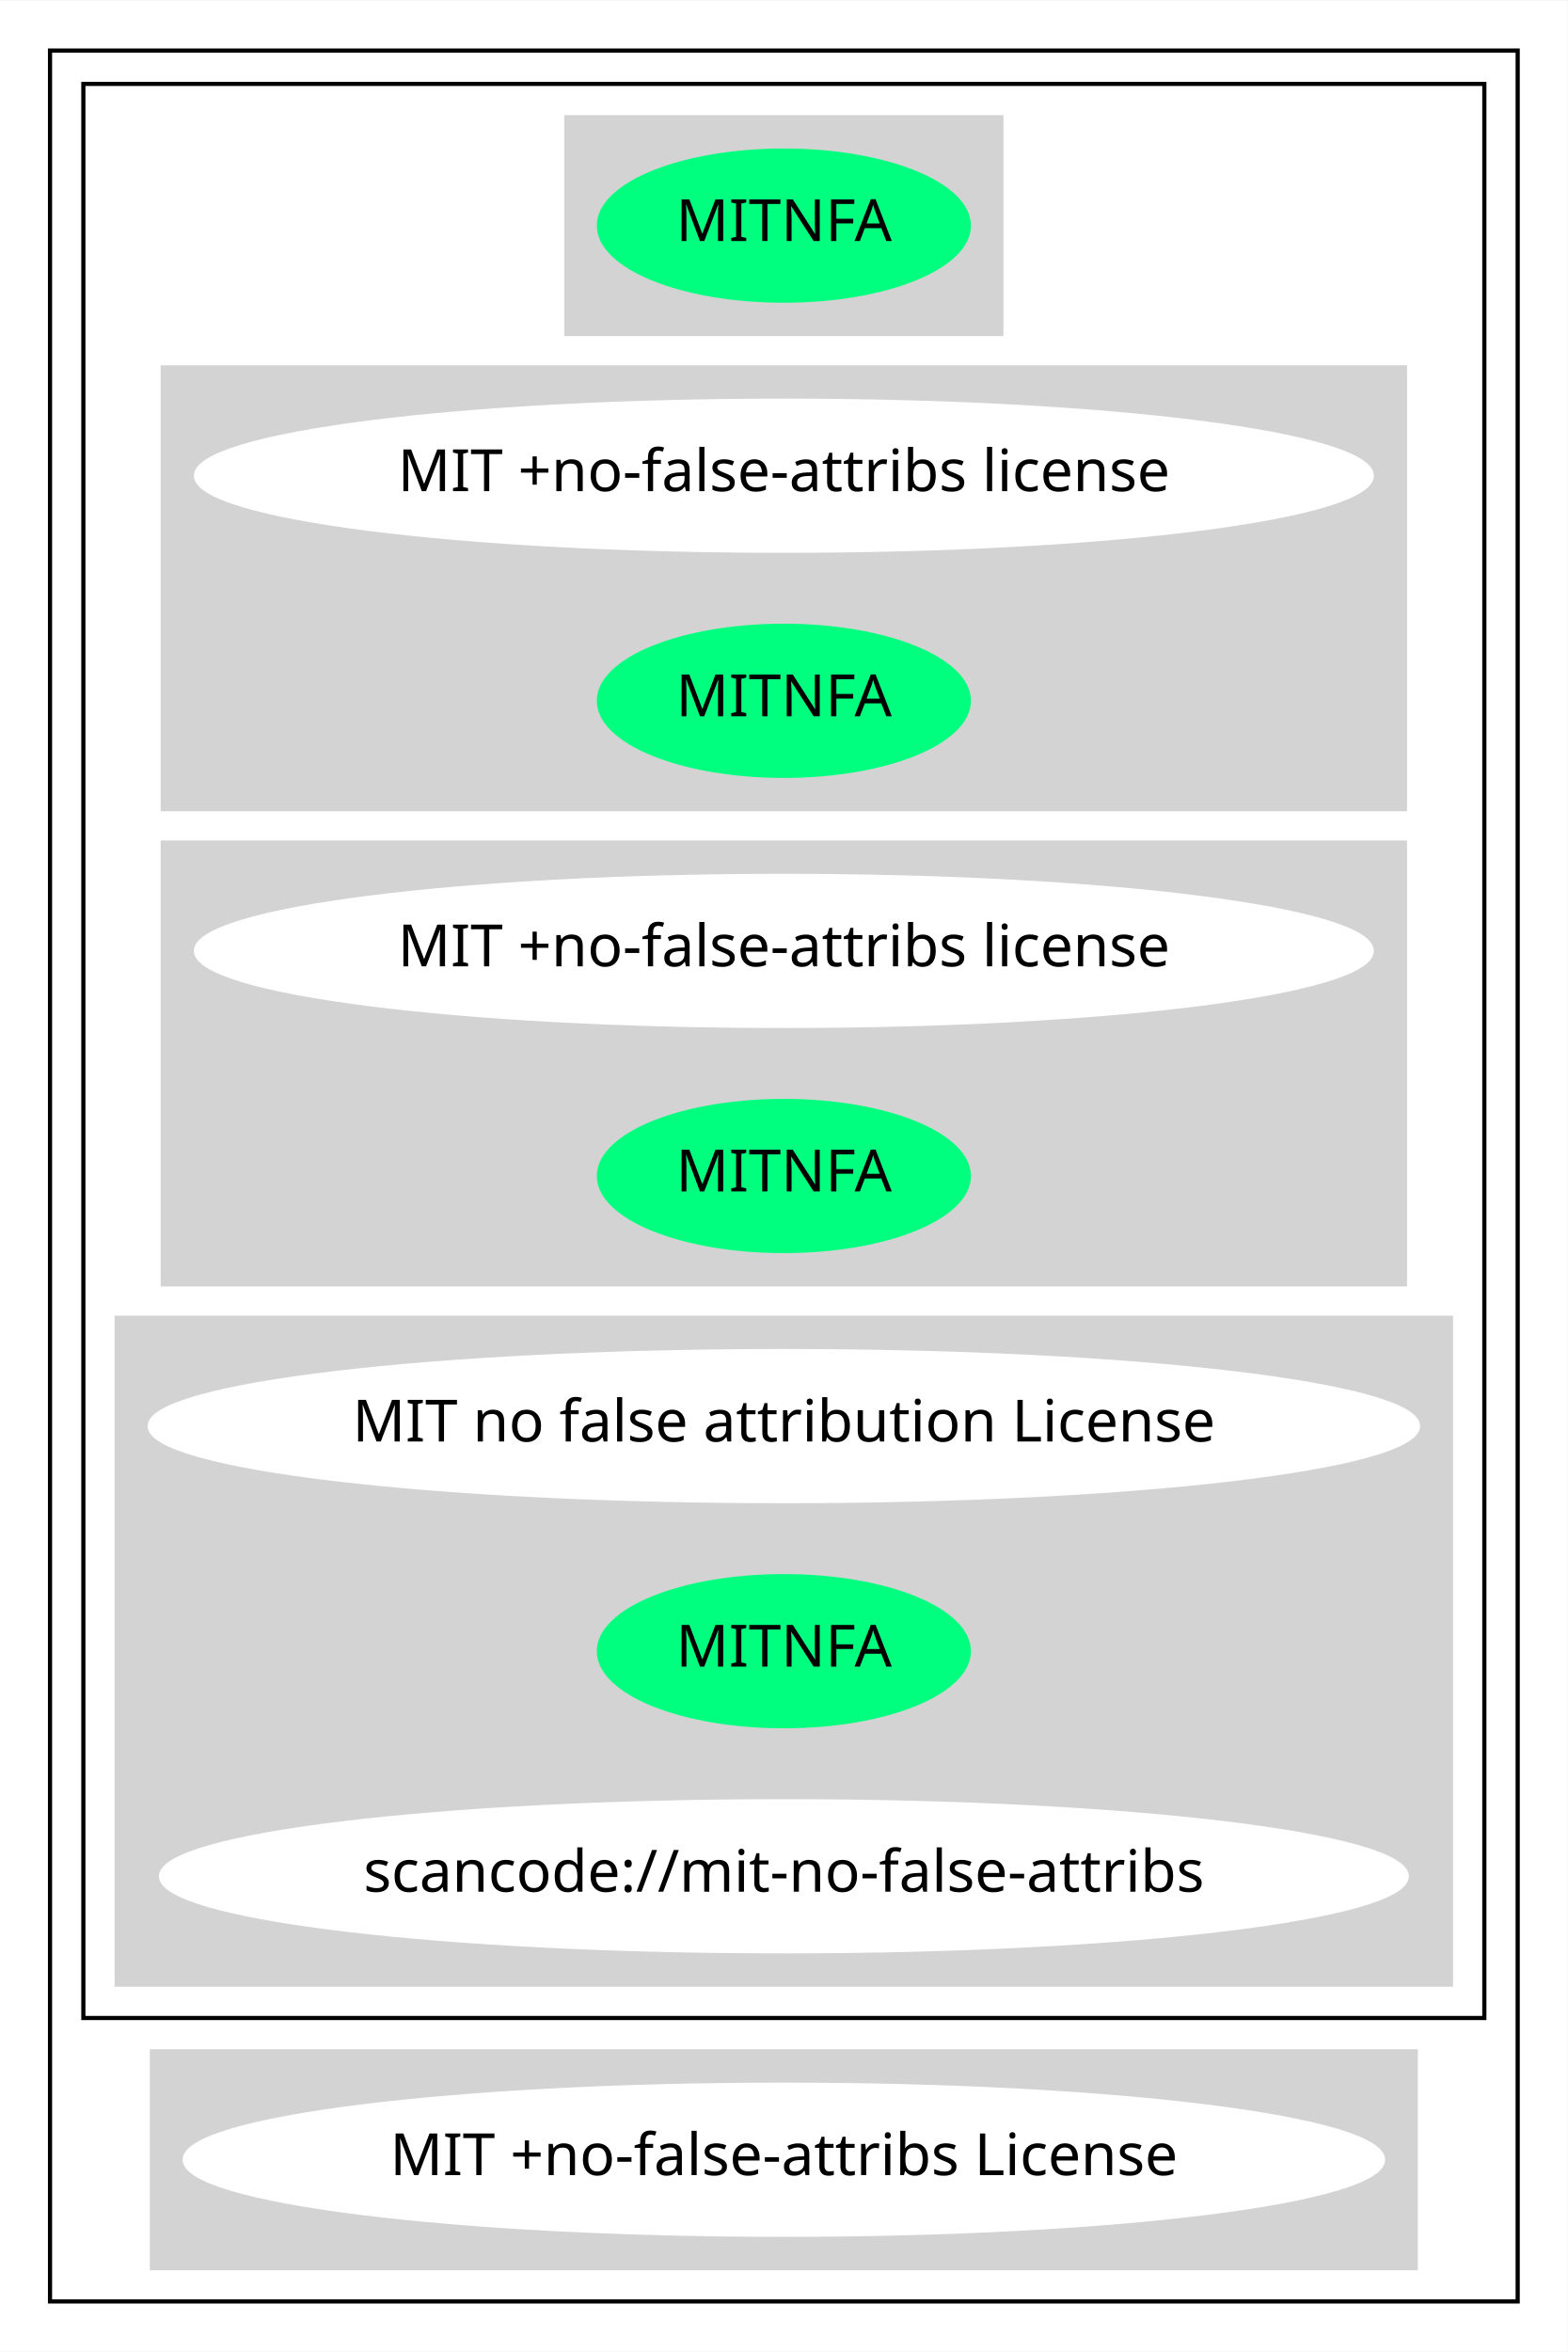
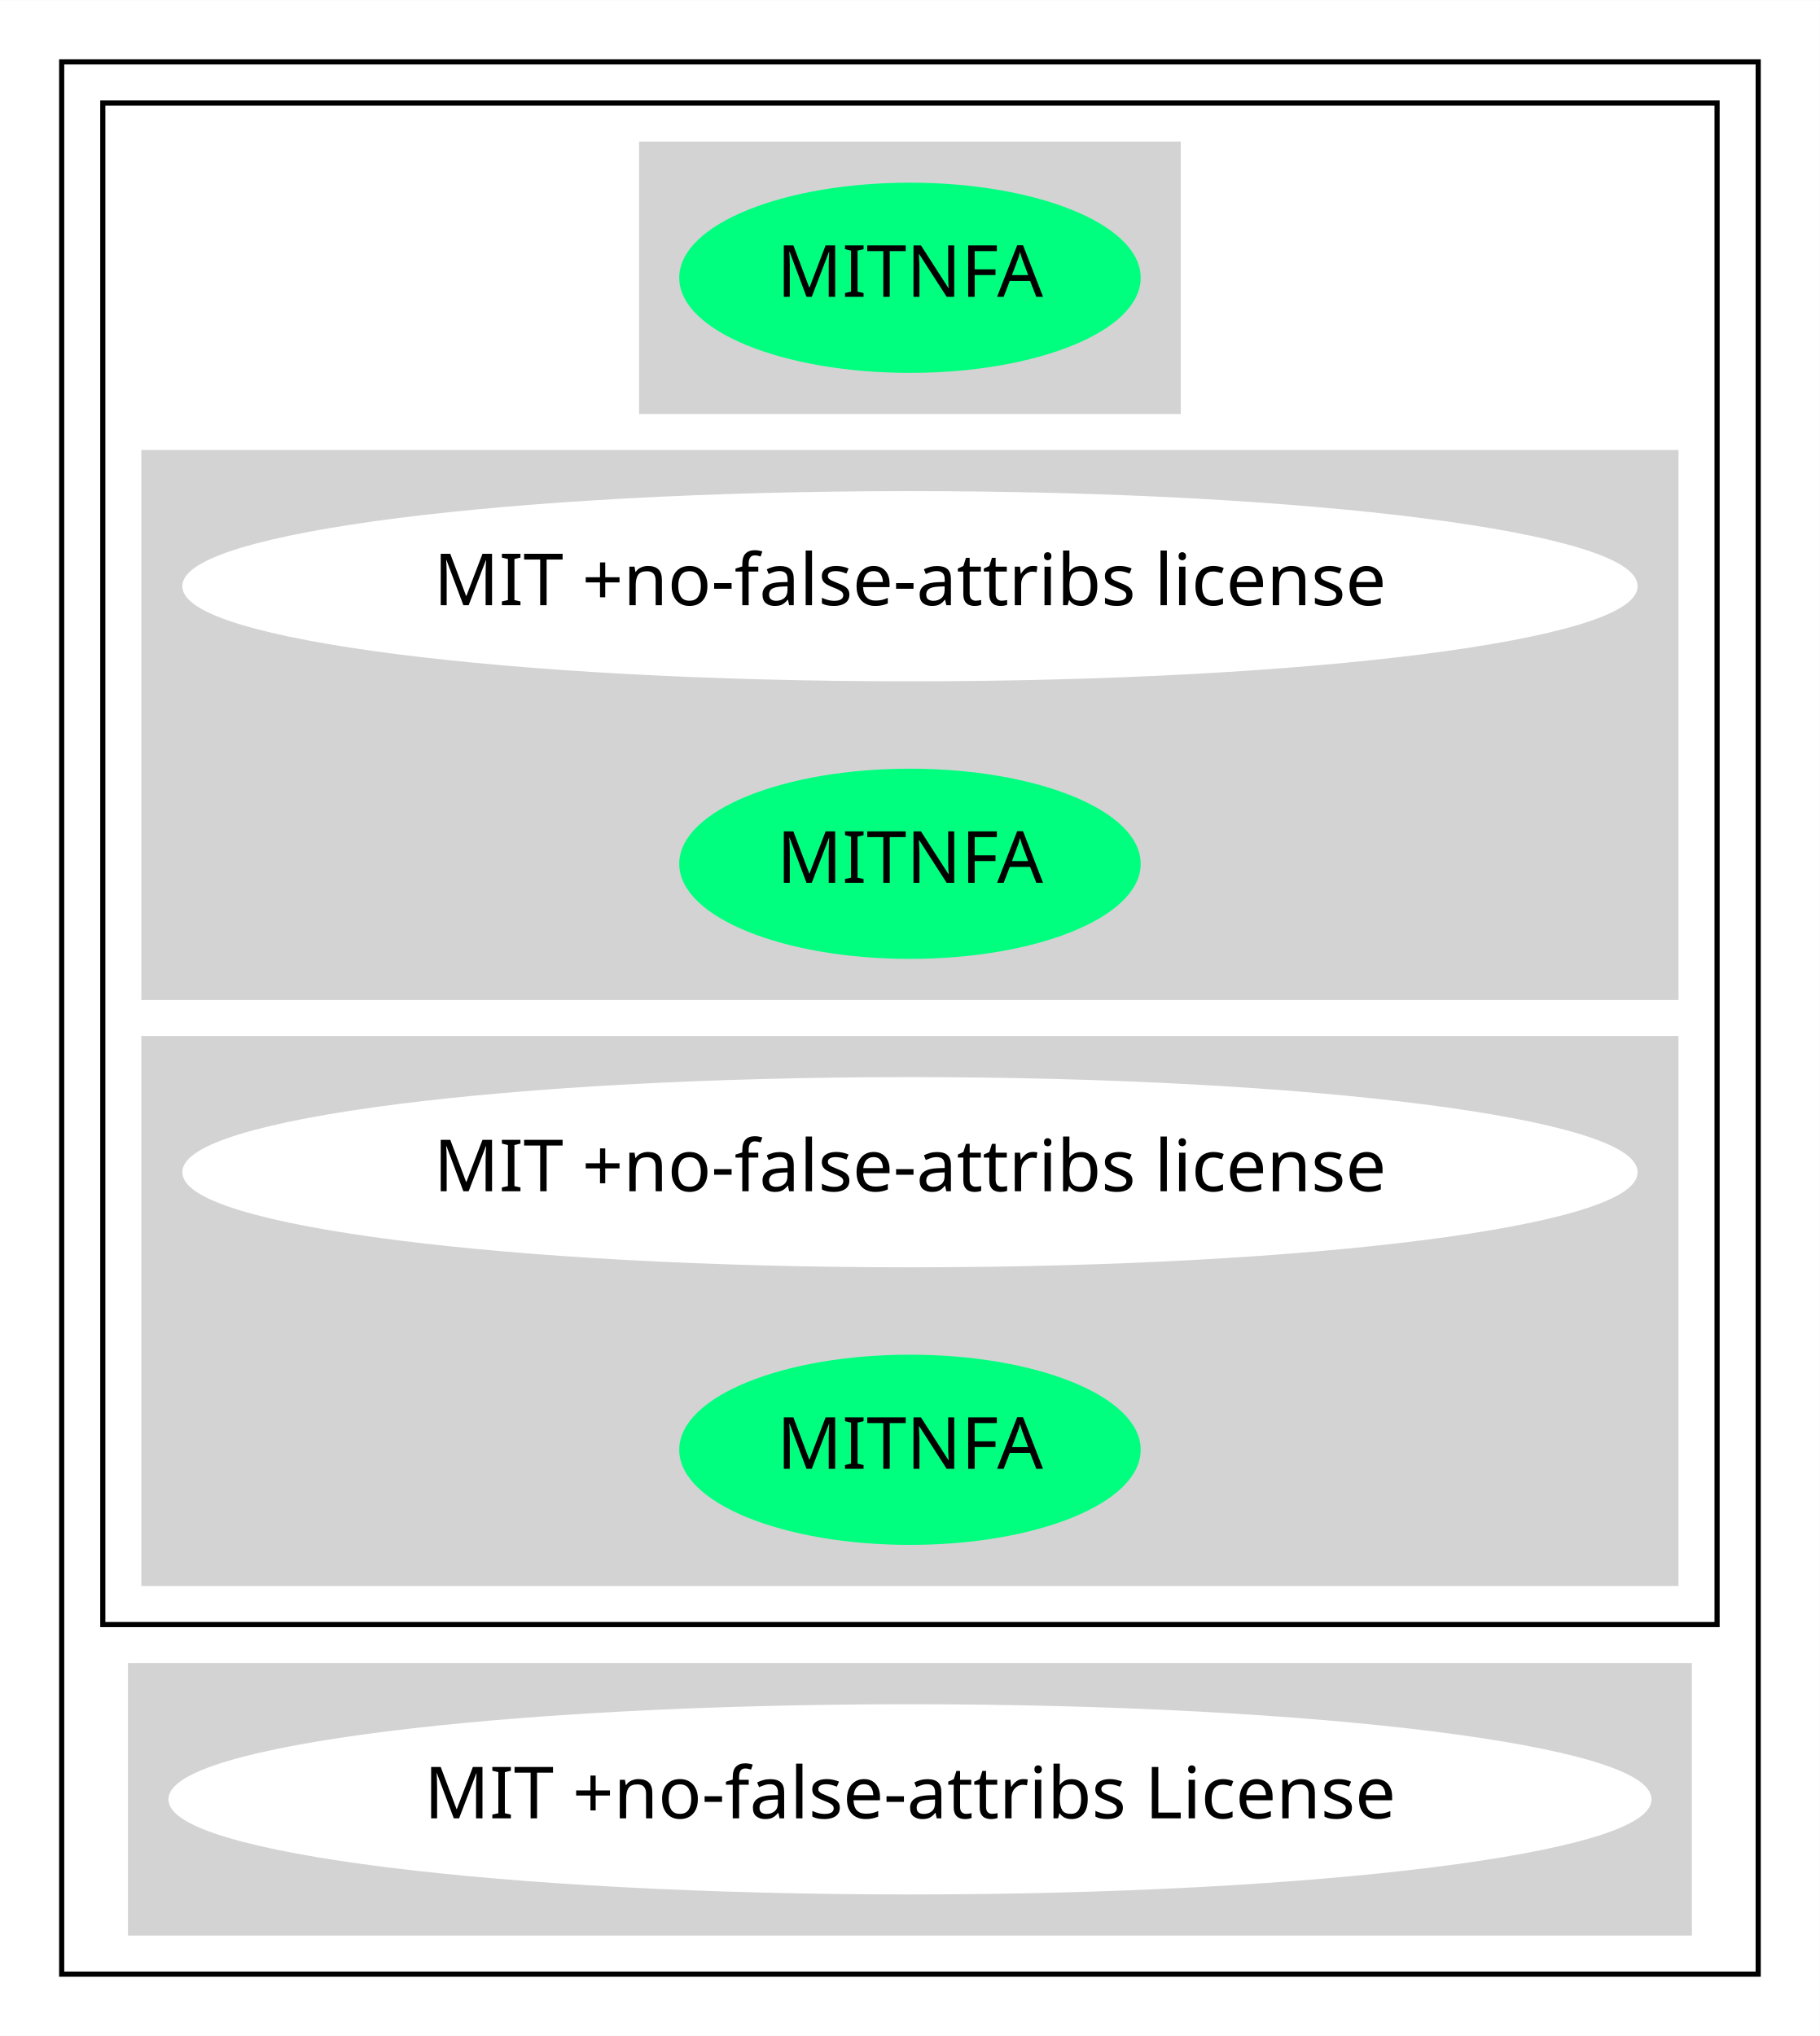
- <svg xmlns="http://www.w3.org/2000/svg" width="376pt" height="564pt" viewBox="0.00 0.00 376.17 564.00">
-   <g id="graph0" class="graph" transform="scale(1 1) rotate(0) translate(4 560)">
-     <polygon fill="white" stroke="transparent" points="-4,4 -4,-560 372.17,-560 372.17,4 -4,4" />
+ <svg xmlns="http://www.w3.org/2000/svg" width="354pt" height="396pt" viewBox="0.00 0.00 354.07 396.00">
+   <g id="graph0" class="graph" transform="scale(1 1) rotate(0) translate(4 392)">
+     <polygon fill="white" stroke="transparent" points="-4,4 -4,-392 350.07,-392 350.07,4 -4,4" />
    <g id="clust1" class="cluster">
-       <polygon fill="none" stroke="black" points="8,-8 8,-548 360.17,-548 360.17,-8 8,-8" />
+       <polygon fill="none" stroke="black" points="8,-8 8,-380 338.07,-380 338.07,-8 8,-8" />
    </g>
    <g id="clust2" class="cluster">
-       <polygon fill="none" stroke="black" points="16,-76 16,-540 352.17,-540 352.17,-76 16,-76" />
+       <polygon fill="none" stroke="black" points="16,-76 16,-372 330.07,-372 330.07,-76 16,-76" />
    </g>
    <g id="clust3" class="cluster">
-       <polygon fill="lightgray" stroke="lightgray" points="131.89,-480 131.89,-532 236.28,-532 236.28,-480 131.89,-480" />
+       <polygon fill="lightgray" stroke="lightgray" points="120.84,-312 120.84,-364 225.23,-364 225.23,-312 120.84,-312" />
    </g>
    <g id="clust4" class="cluster">
-       <polygon fill="lightgray" stroke="lightgray" points="35.05,-366 35.05,-472 333.12,-472 333.12,-366 35.05,-366" />
+       <polygon fill="lightgray" stroke="lightgray" points="24,-198 24,-304 322.07,-304 322.07,-198 24,-198" />
    </g>
    <g id="clust5" class="cluster">
-       <polygon fill="lightgray" stroke="lightgray" points="35.05,-252 35.05,-358 333.12,-358 333.12,-252 35.05,-252" />
+       <polygon fill="lightgray" stroke="lightgray" points="24,-84 24,-190 322.07,-190 322.07,-84 24,-84" />
    </g>
    <g id="clust6" class="cluster">
-       <polygon fill="lightgray" stroke="lightgray" points="24,-84 24,-244 344.17,-244 344.17,-84 24,-84" />
-     </g>
-     <g id="clust7" class="cluster">
-       <polygon fill="lightgray" stroke="lightgray" points="32.45,-16 32.45,-68 335.72,-68 335.72,-16 32.45,-16" />
+       <polygon fill="lightgray" stroke="lightgray" points="21.4,-16 21.4,-68 324.67,-68 324.67,-16 21.4,-16" />
    </g>
    <g id="node1" class="node">
-       <ellipse fill="springgreen" stroke="springgreen" cx="184.09" cy="-506" rx="44.39" ry="18" />
-       <text text-anchor="middle" x="184.09" y="-502.3" font-family="Times-Roman" font-size="14.00">MITNFA</text>
+       <ellipse fill="springgreen" stroke="springgreen" cx="173.04" cy="-338" rx="44.39" ry="18" />
+       <text text-anchor="middle" x="173.04" y="-334.3" font-family="Times-Roman" font-size="14.00">MITNFA</text>
    </g>
    <g id="node2" class="node">
-       <ellipse fill="white" stroke="white" cx="184.09" cy="-446" rx="141.07" ry="18" />
-       <text text-anchor="middle" x="184.09" y="-442.3" font-family="Times-Roman" font-size="14.00">MIT +no-false-attribs license</text>
+       <ellipse fill="white" stroke="white" cx="173.04" cy="-278" rx="141.07" ry="18" />
+       <text text-anchor="middle" x="173.04" y="-274.3" font-family="Times-Roman" font-size="14.00">MIT +no-false-attribs license</text>
    </g>
    <g id="node3" class="node">
-       <ellipse fill="springgreen" stroke="springgreen" cx="184.09" cy="-392" rx="44.39" ry="18" />
-       <text text-anchor="middle" x="184.09" y="-388.3" font-family="Times-Roman" font-size="14.00">MITNFA</text>
+       <ellipse fill="springgreen" stroke="springgreen" cx="173.04" cy="-224" rx="44.39" ry="18" />
+       <text text-anchor="middle" x="173.04" y="-220.3" font-family="Times-Roman" font-size="14.00">MITNFA</text>
    </g>
    <g id="node4" class="node">
-       <ellipse fill="white" stroke="white" cx="184.09" cy="-332" rx="141.07" ry="18" />
-       <text text-anchor="middle" x="184.09" y="-328.3" font-family="Times-Roman" font-size="14.00">MIT +no-false-attribs license</text>
+       <ellipse fill="white" stroke="white" cx="173.04" cy="-164" rx="141.07" ry="18" />
+       <text text-anchor="middle" x="173.04" y="-160.3" font-family="Times-Roman" font-size="14.00">MIT +no-false-attribs license</text>
    </g>
    <g id="node5" class="node">
-       <ellipse fill="springgreen" stroke="springgreen" cx="184.09" cy="-278" rx="44.39" ry="18" />
-       <text text-anchor="middle" x="184.09" y="-274.3" font-family="Times-Roman" font-size="14.00">MITNFA</text>
+       <ellipse fill="springgreen" stroke="springgreen" cx="173.04" cy="-110" rx="44.39" ry="18" />
+       <text text-anchor="middle" x="173.04" y="-106.3" font-family="Times-Roman" font-size="14.00">MITNFA</text>
    </g>
    <g id="node6" class="node">
-       <ellipse fill="white" stroke="white" cx="184.09" cy="-218" rx="152.17" ry="18" />
-       <text text-anchor="middle" x="184.09" y="-214.3" font-family="Times-Roman" font-size="14.00">MIT no false attribution License</text>
-     </g>
-     <g id="node7" class="node">
-       <ellipse fill="springgreen" stroke="springgreen" cx="184.09" cy="-164" rx="44.39" ry="18" />
-       <text text-anchor="middle" x="184.09" y="-160.3" font-family="Times-Roman" font-size="14.00">MITNFA</text>
-     </g>
-     <g id="node8" class="node">
-       <ellipse fill="white" stroke="white" cx="184.09" cy="-110" rx="149.47" ry="18" />
-       <text text-anchor="middle" x="184.09" y="-106.3" font-family="Times-Roman" font-size="14.00">scancode://mit-no-false-attribs</text>
-     </g>
-     <g id="node9" class="node">
-       <ellipse fill="white" stroke="white" cx="184.09" cy="-42" rx="143.77" ry="18" />
-       <text text-anchor="middle" x="184.09" y="-38.3" font-family="Times-Roman" font-size="14.00">MIT +no-false-attribs License</text>
+       <ellipse fill="white" stroke="white" cx="173.04" cy="-42" rx="143.77" ry="18" />
+       <text text-anchor="middle" x="173.04" y="-38.3" font-family="Times-Roman" font-size="14.00">MIT +no-false-attribs License</text>
    </g>
  </g>
</svg>
